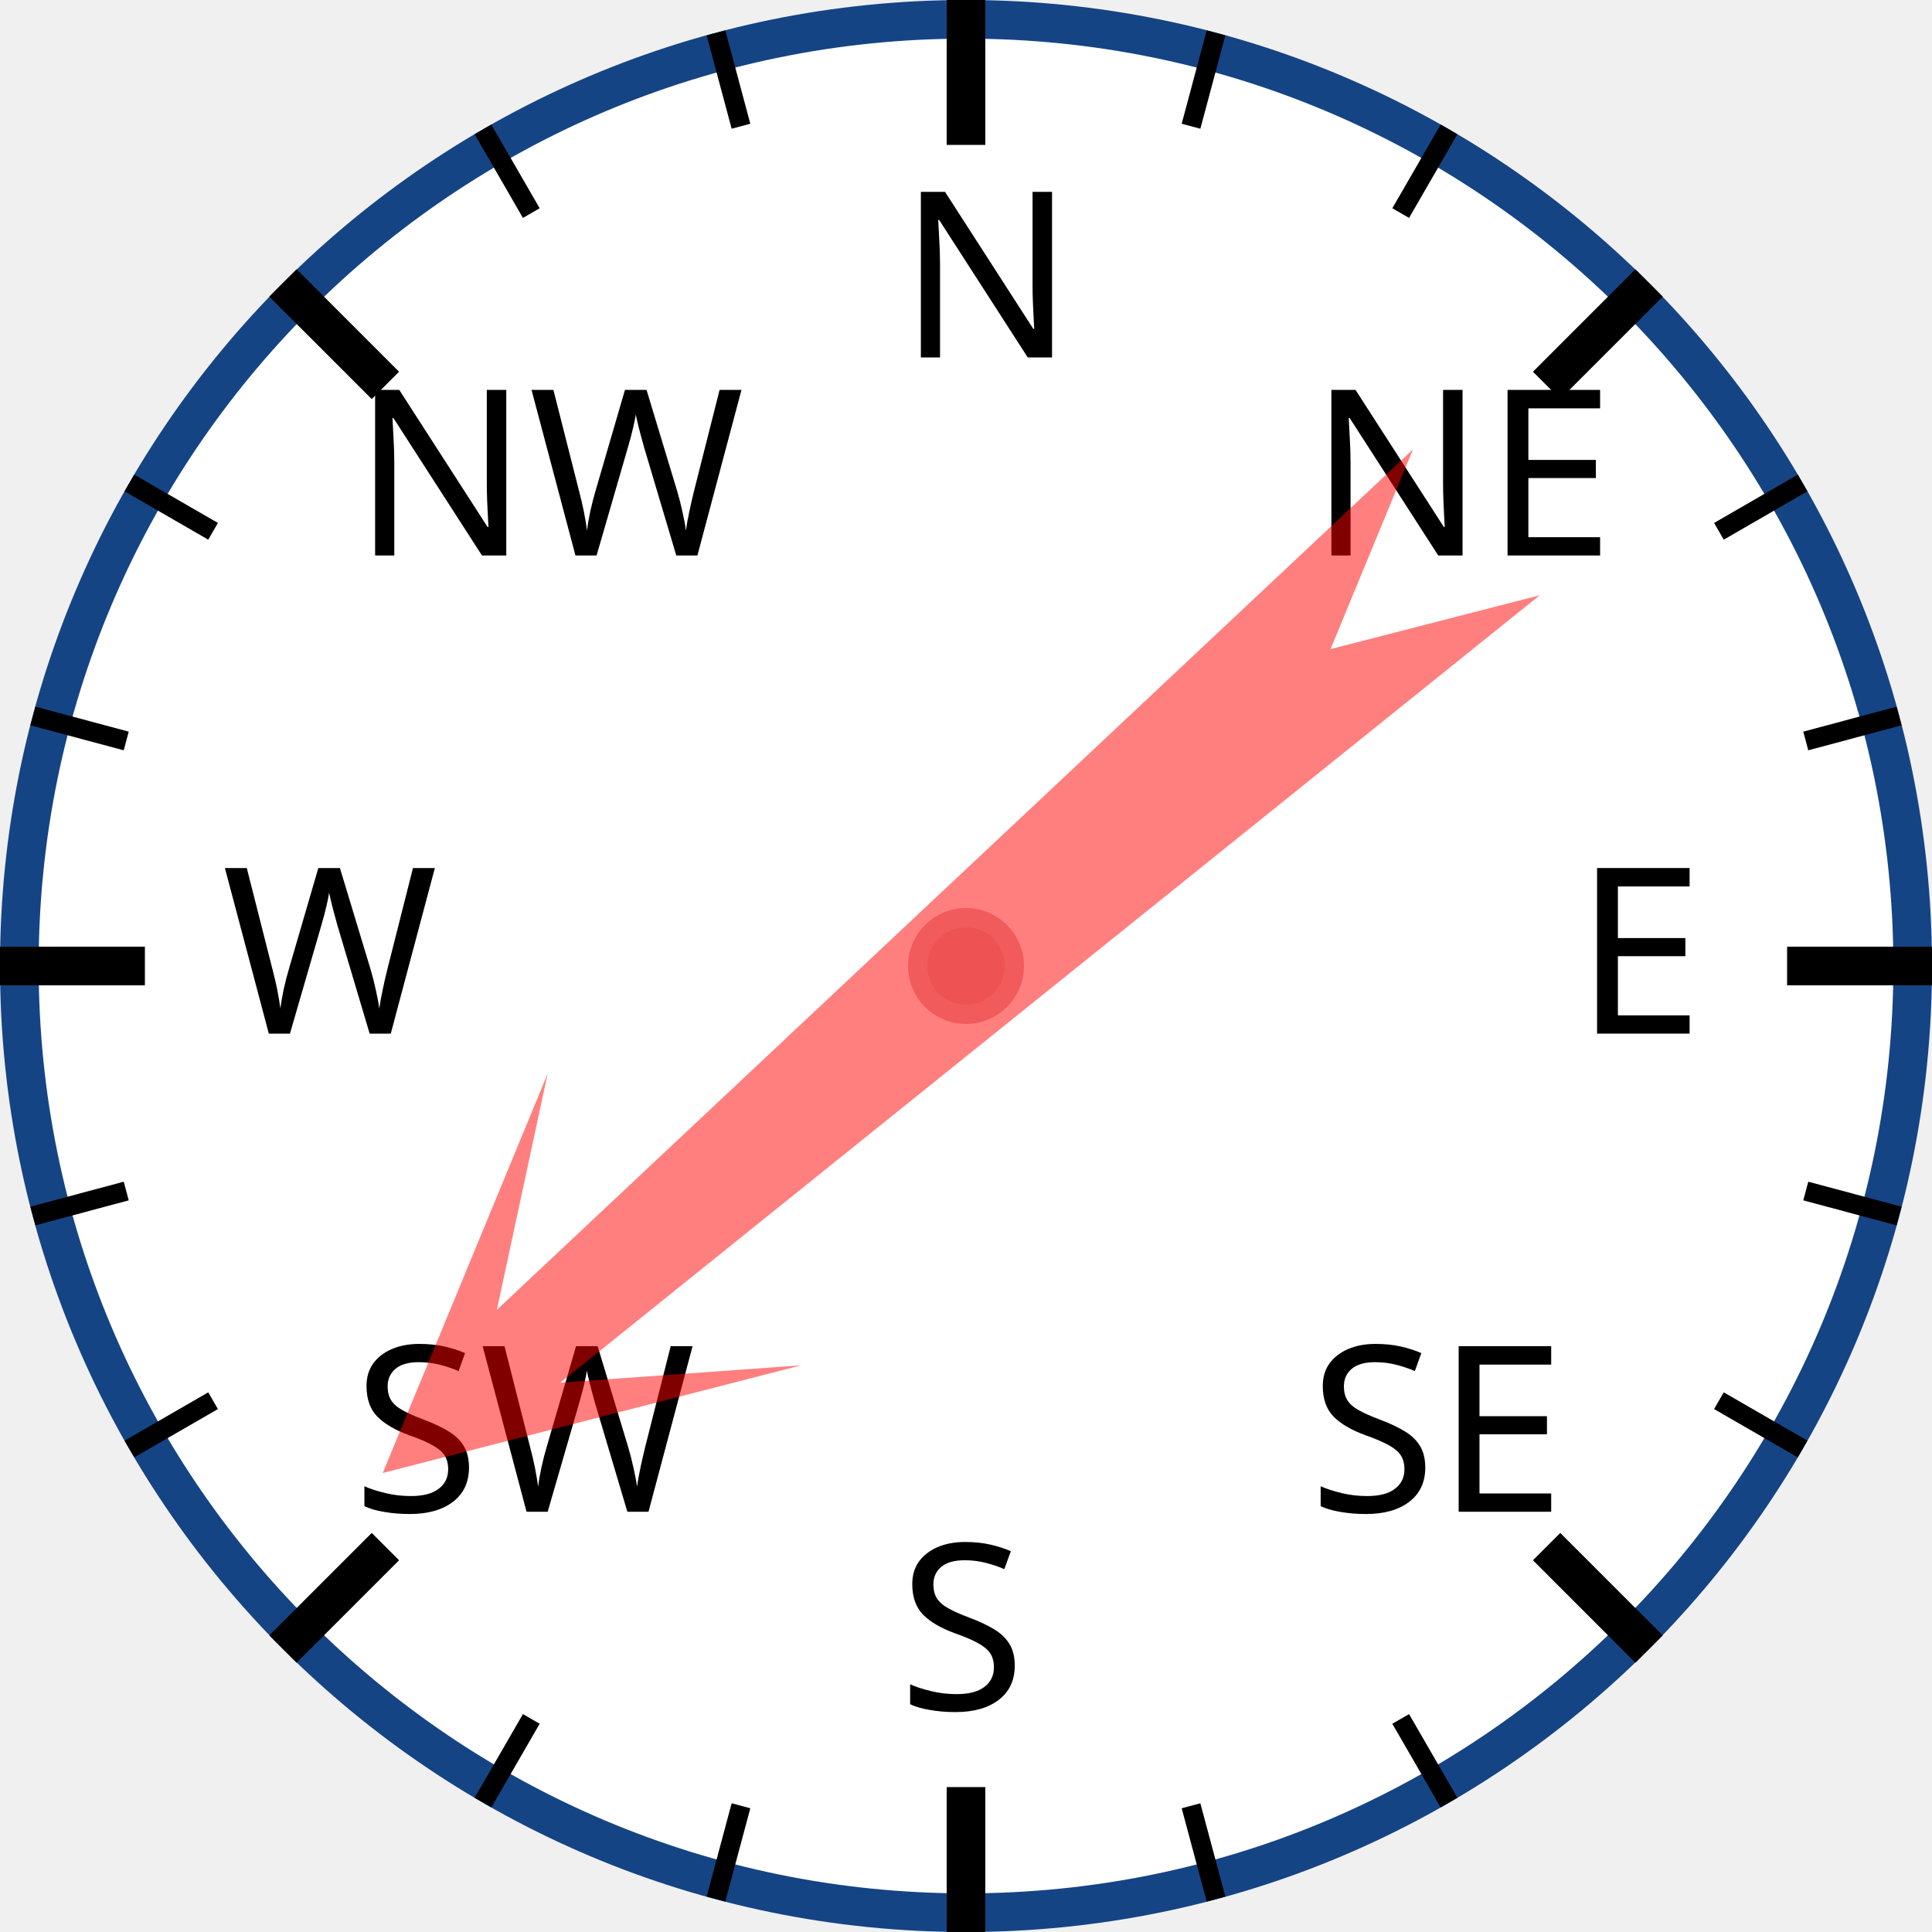
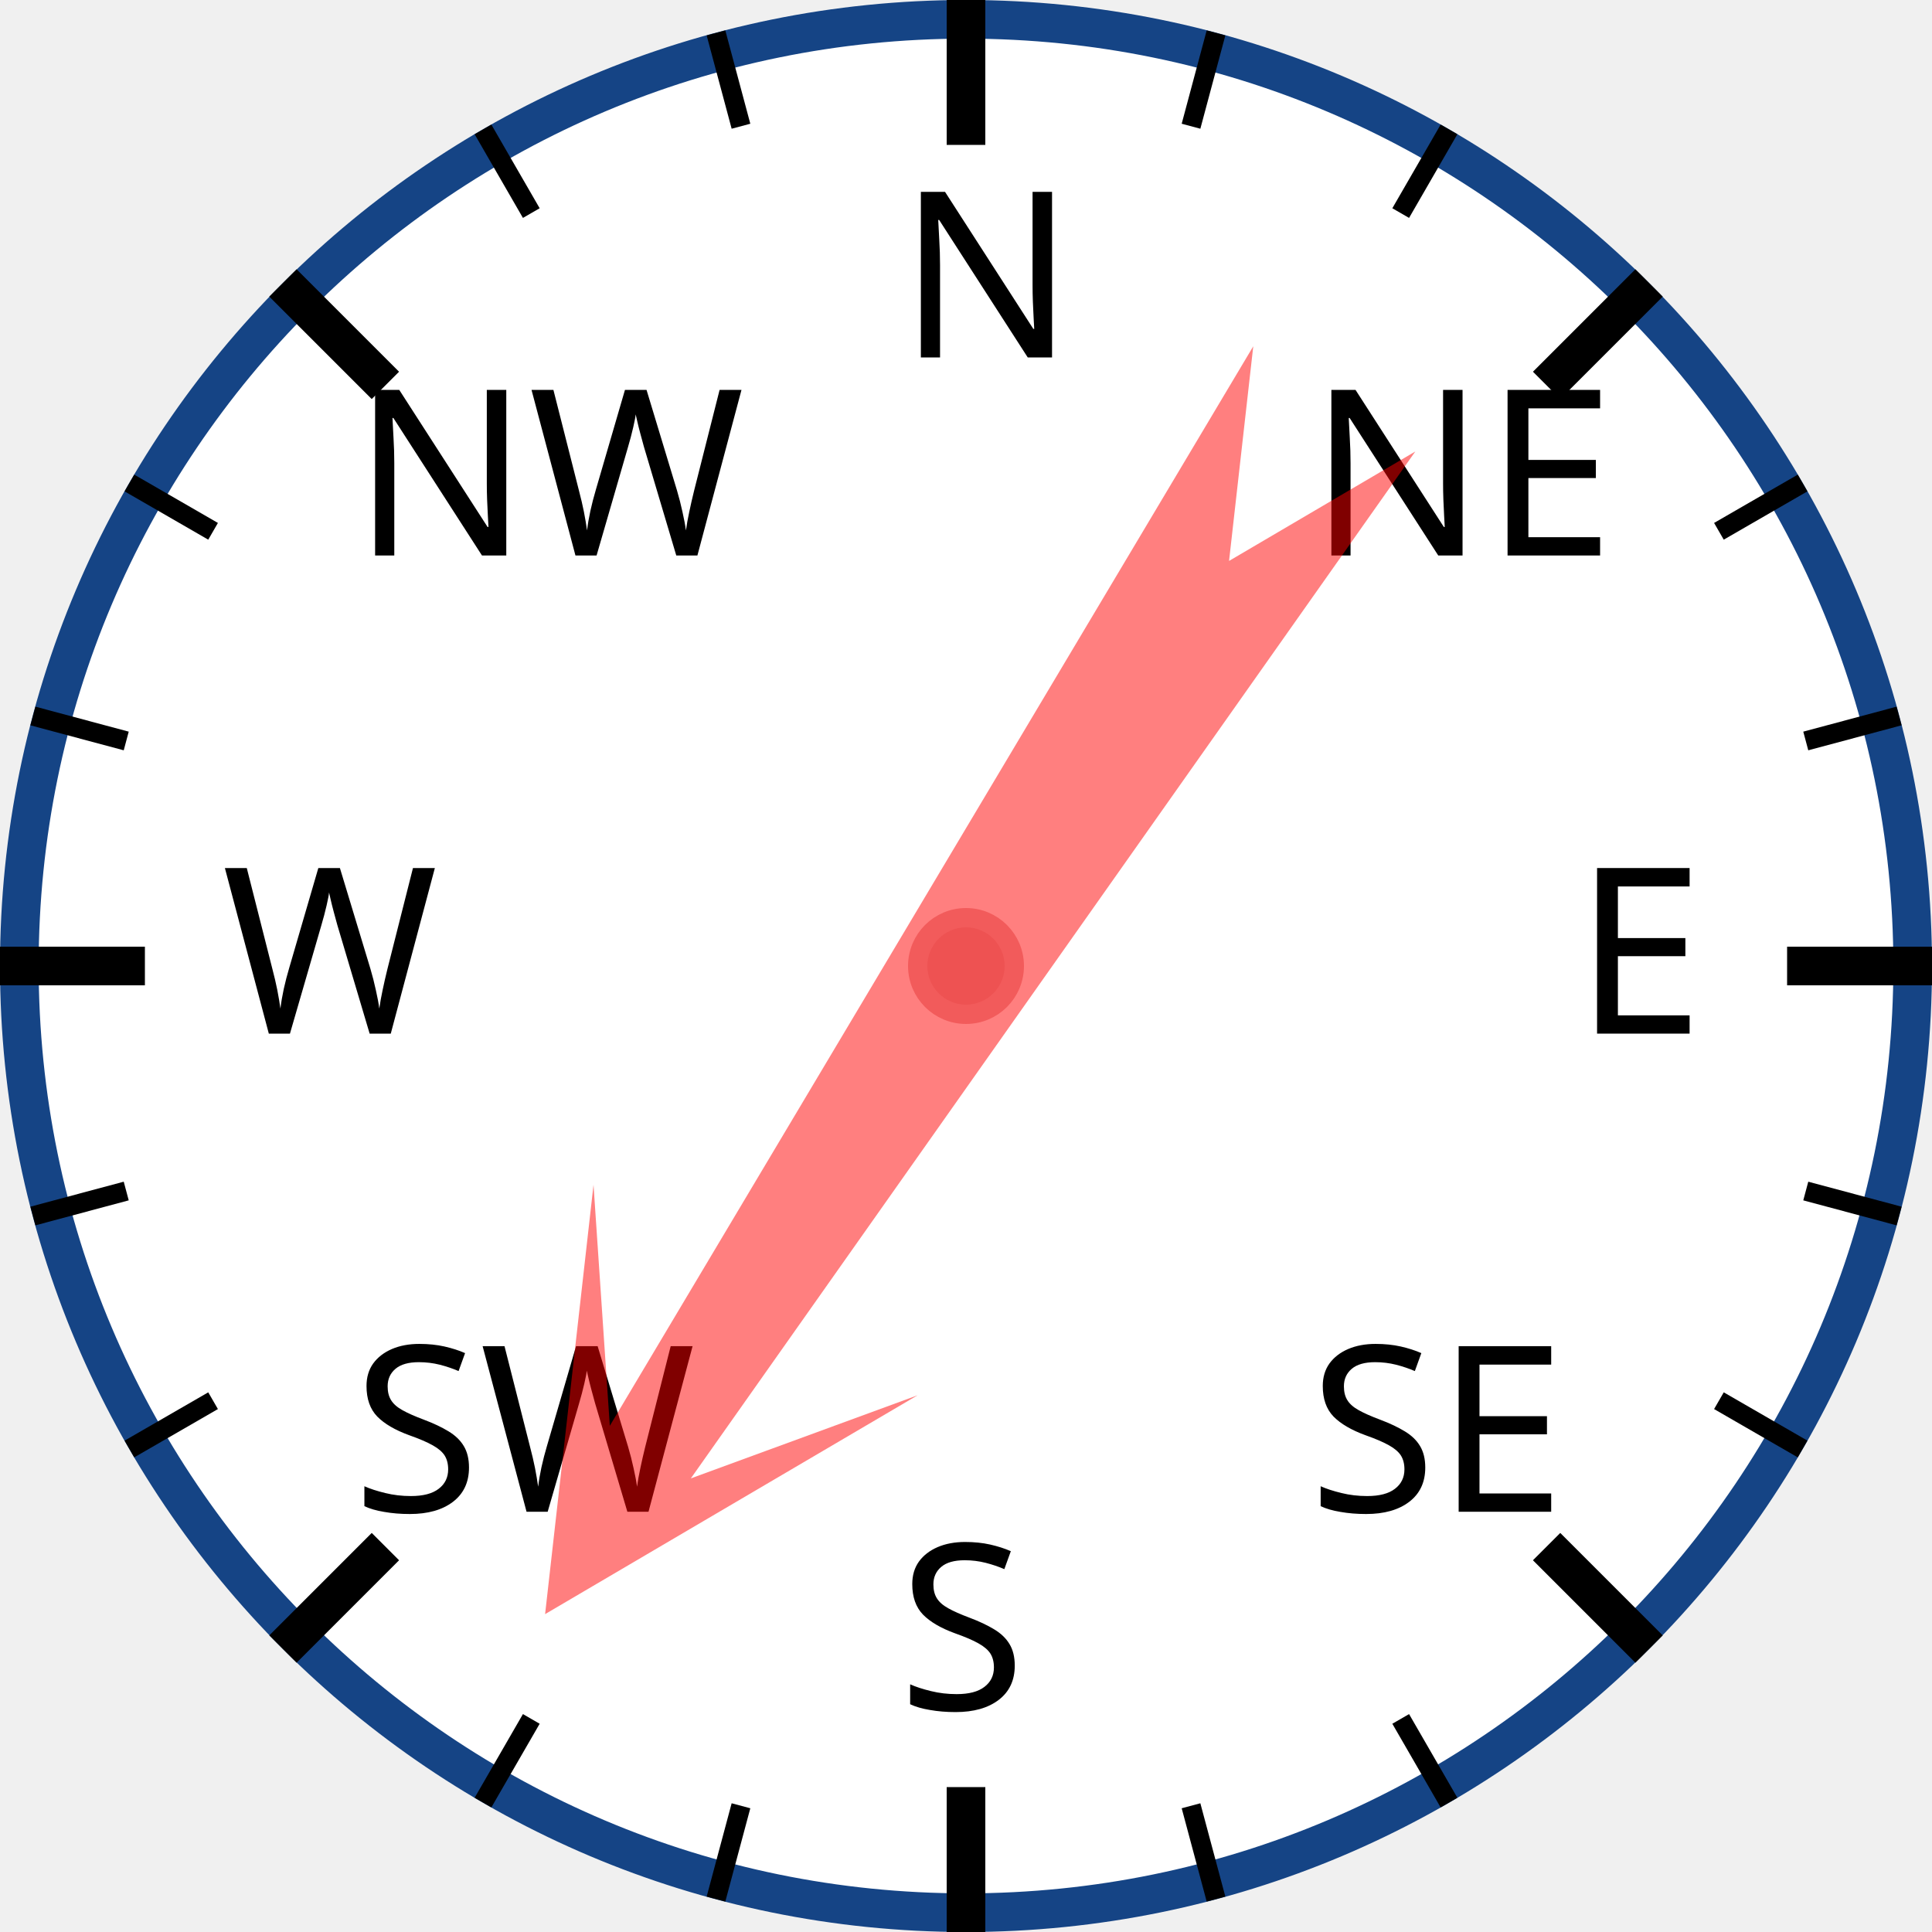
<svg xmlns="http://www.w3.org/2000/svg" width="120px" height="120px" viewBox="0 0 200 200">
  <circle cx="100" cy="100" r="98" style="fill: white; stroke: #154485; stroke-width: 4;" />
  <text x="93.0" y="37.0" style="font-family: sans-serif; font-size: 18pt;">N</text>
  <line x1="100.0" y1="0.0" x2="100.0" y2="15.0" style="stroke: black; stroke-width: 4;" />
  <line x1="74.118" y1="3.407" x2="76.706" y2="13.067" style="stroke: black; stroke-width: 2;" />
  <line x1="50" y1="13.397" x2="55" y2="22.058" style="stroke: black; stroke-width: 2;" />
  <text x="36.503" y="57.503" style="font-family: sans-serif; font-size: 18pt;">NW</text>
  <line x1="29.289" y1="29.289" x2="39.896" y2="39.896" style="stroke: black; stroke-width: 4;" />
  <line x1="13.397" y1="50" x2="22.058" y2="55" style="stroke: black; stroke-width: 2;" />
  <line x1="3.407" y1="74.118" x2="13.067" y2="76.706" style="stroke: black; stroke-width: 2;" />
  <text x="23.0" y="107.0" style="font-family: sans-serif; font-size: 18pt;">W</text>
  <line x1="0.0" y1="100.0" x2="15.0" y2="100.0" style="stroke: black; stroke-width: 4;" />
  <line x1="3.407" y1="125.882" x2="13.067" y2="123.294" style="stroke: black; stroke-width: 2;" />
  <line x1="13.397" y1="150" x2="22.058" y2="145" style="stroke: black; stroke-width: 2;" />
  <text x="36.503" y="156.497" style="font-family: sans-serif; font-size: 18pt;">SW</text>
  <line x1="29.289" y1="170.711" x2="39.896" y2="160.104" style="stroke: black; stroke-width: 4;" />
  <line x1="50" y1="186.603" x2="55" y2="177.942" style="stroke: black; stroke-width: 2;" />
  <line x1="74.118" y1="196.593" x2="76.706" y2="186.933" style="stroke: black; stroke-width: 2;" />
  <text x="93" y="177.0" style="font-family: sans-serif; font-size: 18pt;">S</text>
  <line x1="100" y1="200.0" x2="100" y2="185.0" style="stroke: black; stroke-width: 4;" />
  <line x1="125.882" y1="196.593" x2="123.294" y2="186.933" style="stroke: black; stroke-width: 2;" />
  <line x1="150.0" y1="186.603" x2="145.0" y2="177.942" style="stroke: black; stroke-width: 2;" />
  <text x="135.497" y="156.497" style="font-family: sans-serif; font-size: 18pt;">SE</text>
  <line x1="170.711" y1="170.711" x2="160.104" y2="160.104" style="stroke: black; stroke-width: 4;" />
  <line x1="186.603" y1="150" x2="177.942" y2="145" style="stroke: black; stroke-width: 2;" />
  <line x1="196.593" y1="125.882" x2="186.933" y2="123.294" style="stroke: black; stroke-width: 2;" />
  <text x="163.0" y="107" style="font-family: sans-serif; font-size: 18pt;">E</text>
  <line x1="200.0" y1="100" x2="185.0" y2="100" style="stroke: black; stroke-width: 4;" />
  <line x1="196.593" y1="74.118" x2="186.933" y2="76.706" style="stroke: black; stroke-width: 2;" />
  <line x1="186.603" y1="50" x2="177.942" y2="55" style="stroke: black; stroke-width: 2;" />
  <text x="135.497" y="57.503" style="font-family: sans-serif; font-size: 18pt;">NE</text>
  <line x1="170.711" y1="29.289" x2="160.104" y2="39.896" style="stroke: black; stroke-width: 4;" />
  <line x1="150" y1="13.397" x2="145" y2="22.058" style="stroke: black; stroke-width: 2;" />
  <line x1="125.882" y1="3.407" x2="123.294" y2="13.067" style="stroke: black; stroke-width: 2;" />
-   <polygon points="100 20 120 60 105 40 110 170 100 150 90 170 95 40 80 60" style="fill: red; fill-opacity: 0.5;" transform="rotate(229,100,100)" />
+   <polygon points="100 20 120 60 105 40 110 170 100 150 90 170 95 40 80 60" style="fill: red; fill-opacity: 0.5;" transform="rotate(213,100,100)" />
  <circle cx="100" cy="100" r="5" style="fill: #EE5252; stroke: #F25B5B; stroke-width: 2;" />
</svg>
